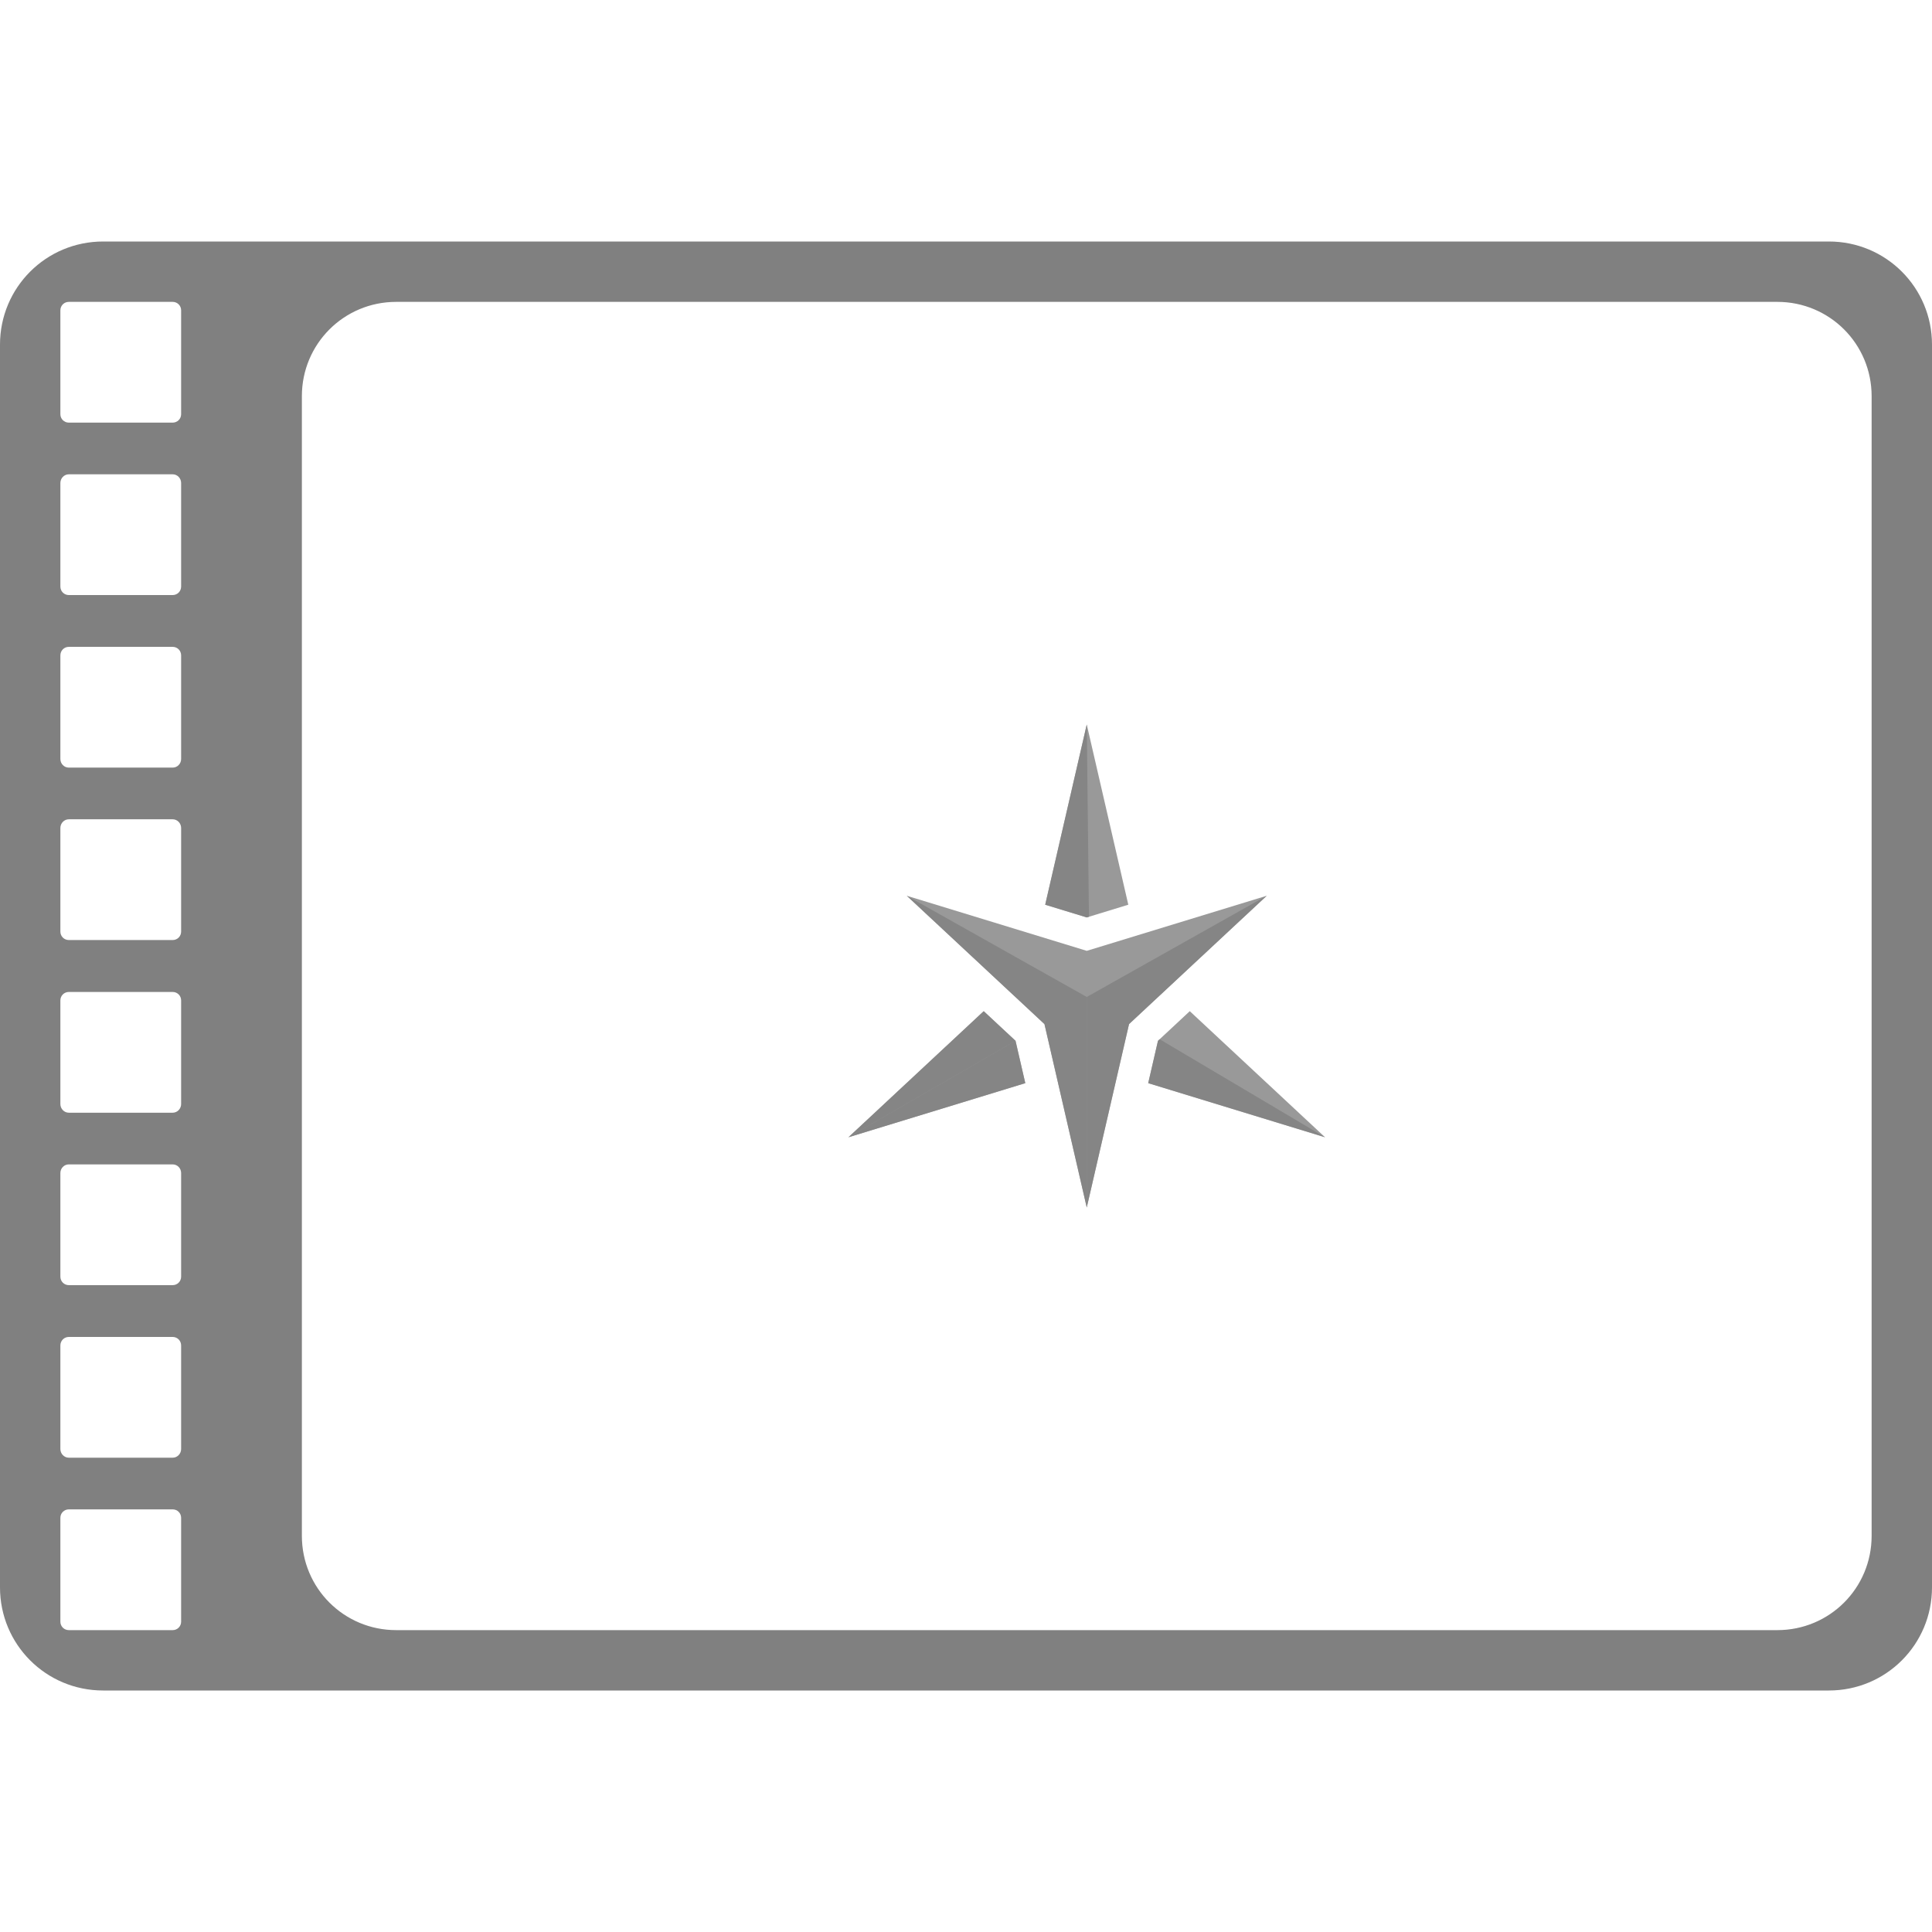
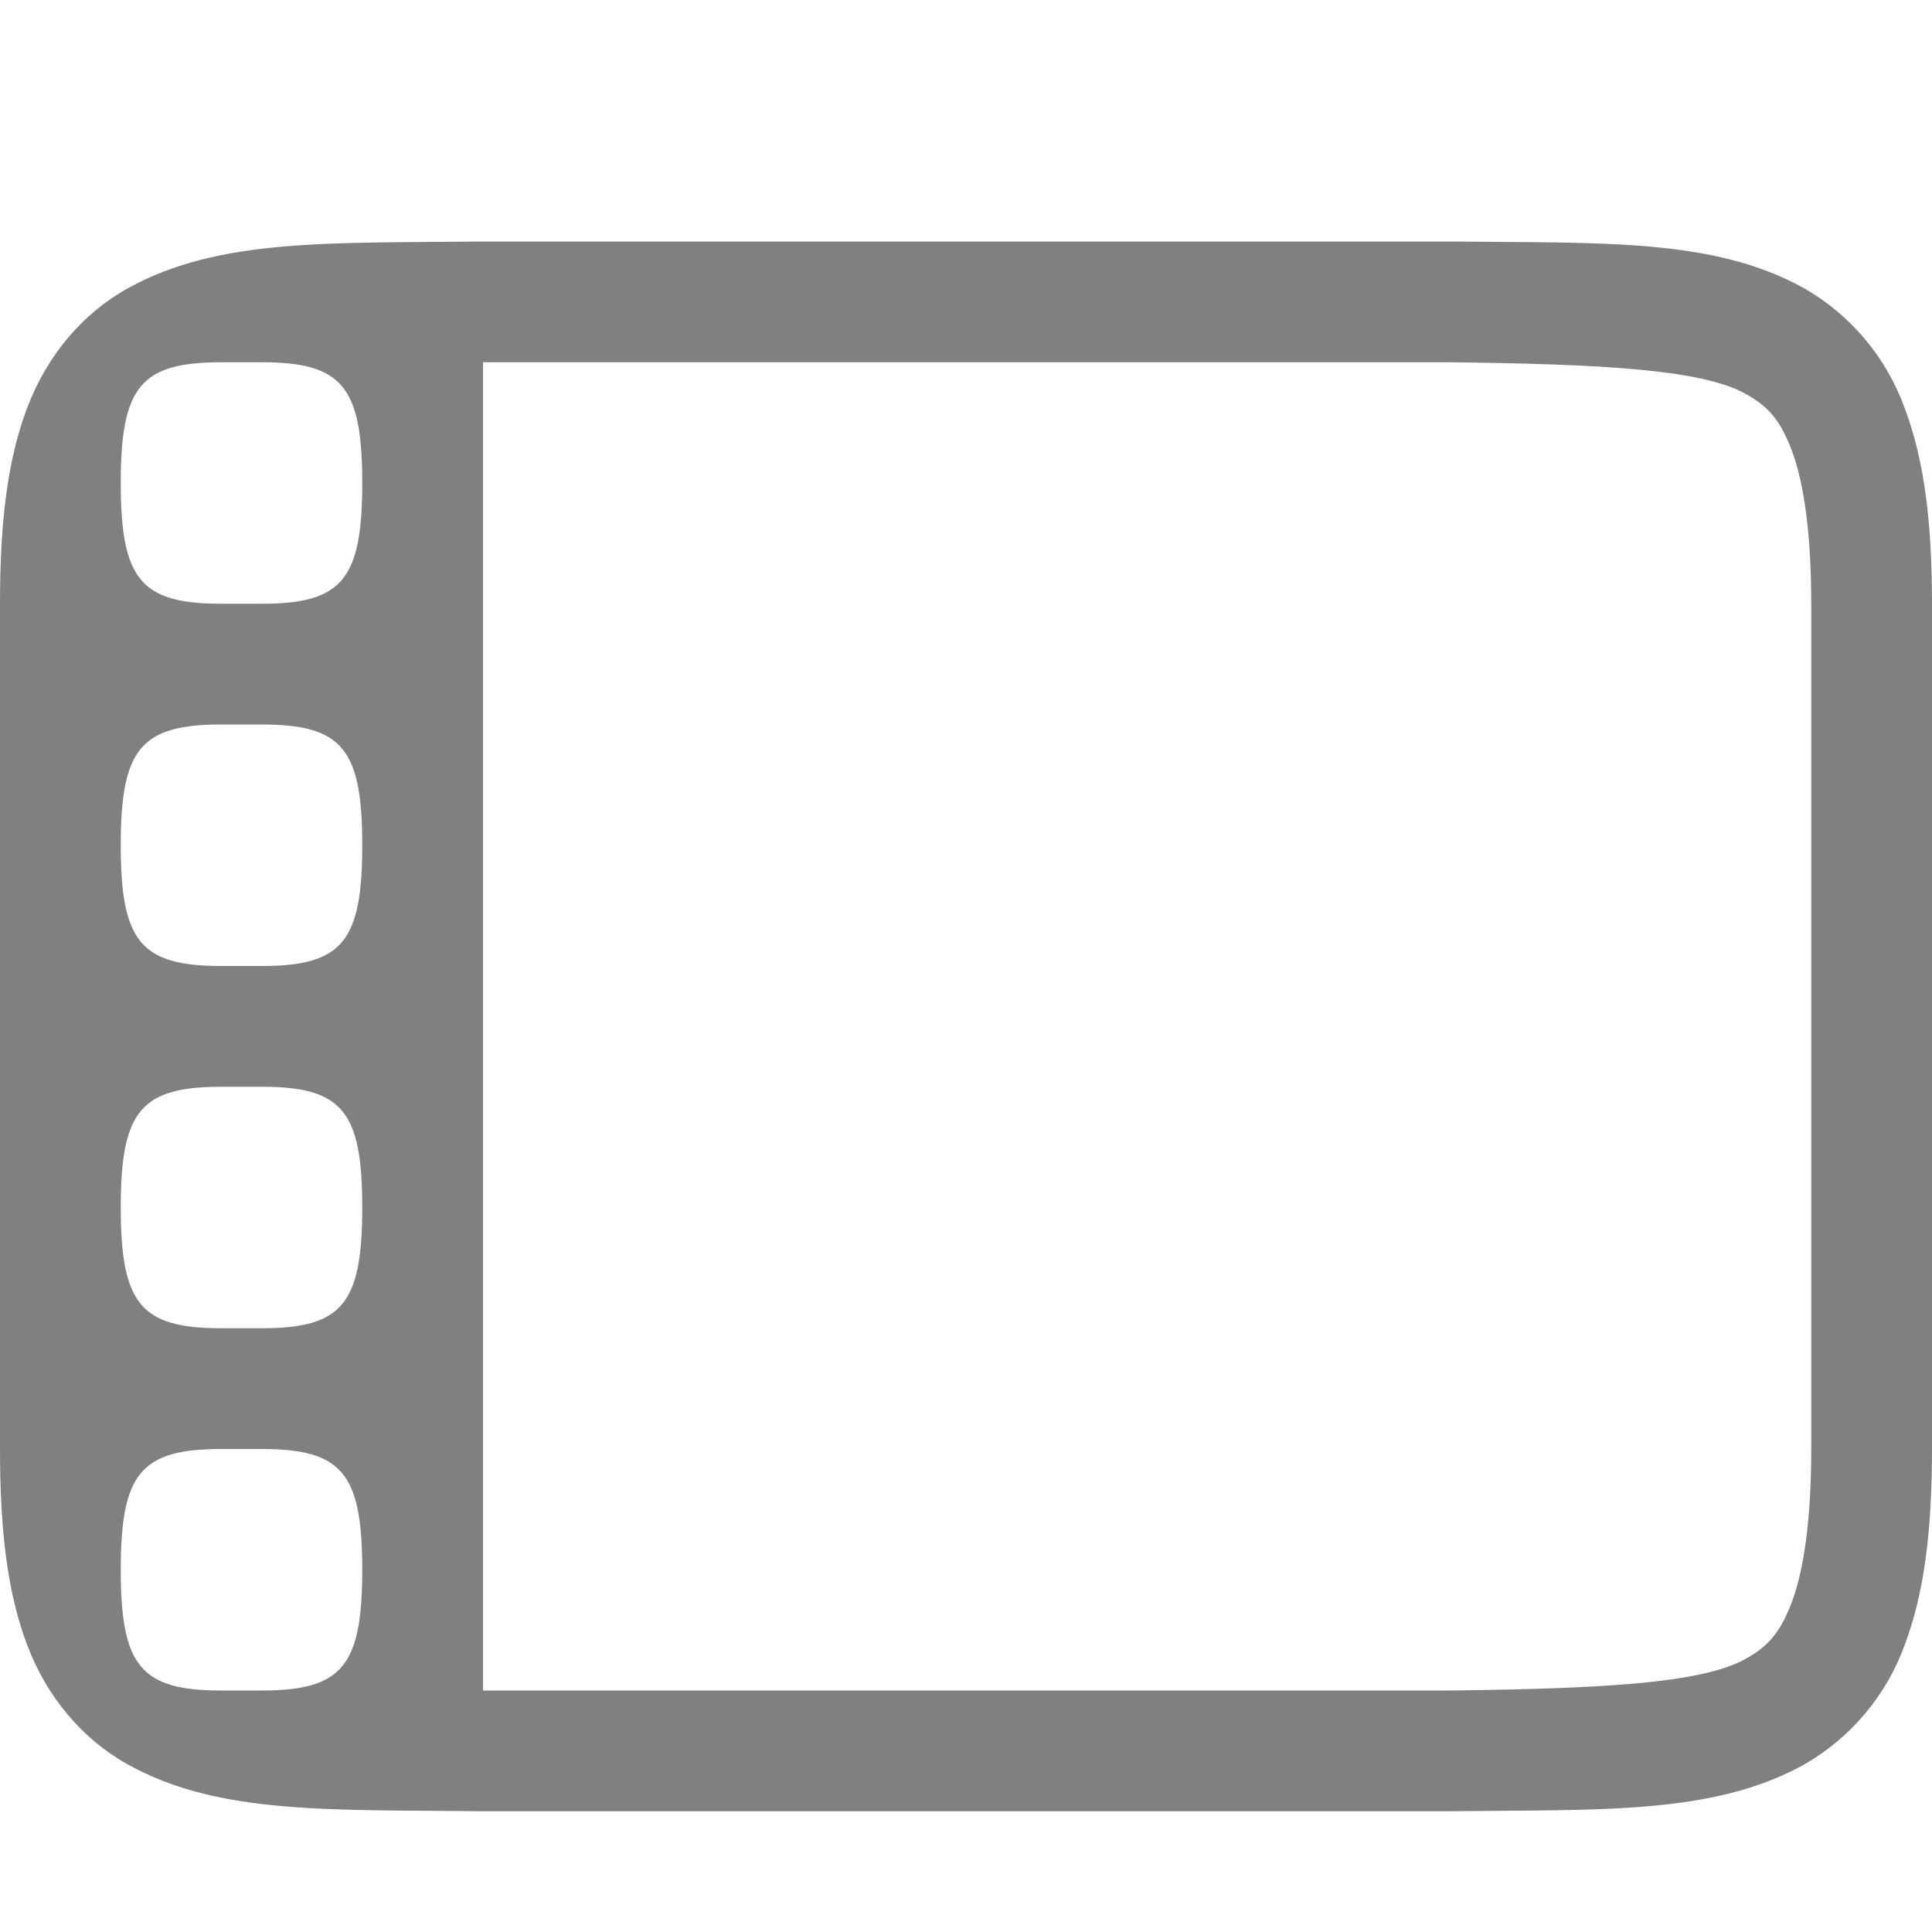
- <svg xmlns="http://www.w3.org/2000/svg" height="16" width="16" version="1.1" id="svg4">
-   <defs id="defs8" />
-   <path style="fill:#808080;fill-opacity:1;stroke:none;stroke-width:0.741;stroke-linecap:butt;stroke-linejoin:bevel;stroke-miterlimit:4;stroke-dasharray:none;stroke-opacity:1;paint-order:fill markers stroke" d="M 0.854 2 C 0.381 2 0 2.381 0 2.854 L 0 13.146 C 0 13.619 0.381 14 0.854 14 L 15.146 14 C 15.619 14 16 13.619 16 13.146 L 16 2.854 C 16 2.381 15.619 2 15.146 2 L 0.854 2 z M 0.57 2.5 L 1.43 2.5 C 1.469 2.5 1.5 2.531 1.5 2.57 L 1.5 3.43 C 1.5 3.469 1.469 3.5 1.43 3.5 L 0.57 3.5 C 0.531 3.5 0.5 3.469 0.5 3.43 L 0.5 2.57 C 0.5 2.531 0.531 2.5 0.57 2.5 z M 3.281 2.5 L 14.719 2.5 C 15.152 2.5 15.5 2.848 15.5 3.281 L 15.5 12.719 C 15.5 13.152 15.152 13.5 14.719 13.5 L 3.281 13.5 C 2.848 13.5 2.5 13.152 2.5 12.719 L 2.5 3.281 C 2.5 2.848 2.848 2.5 3.281 2.5 z M 0.57 3.928 L 1.43 3.928 C 1.469 3.928 1.5 3.961 1.5 4 L 1.5 4.857 C 1.5 4.897 1.469 4.928 1.43 4.928 L 0.57 4.928 C 0.531 4.928 0.5 4.897 0.5 4.857 L 0.5 4 C 0.5 3.961 0.531 3.928 0.57 3.928 z M 0.57 5.357 L 1.43 5.357 C 1.469 5.357 1.5 5.388 1.5 5.428 L 1.5 6.285 C 1.5 6.325 1.469 6.357 1.43 6.357 L 0.57 6.357 C 0.531 6.357 0.5 6.325 0.5 6.285 L 0.5 5.428 C 0.5 5.388 0.531 5.357 0.57 5.357 z M 0.57 6.785 L 1.43 6.785 C 1.469 6.785 1.5 6.818 1.5 6.857 L 1.5 7.715 C 1.5 7.754 1.469 7.785 1.43 7.785 L 0.57 7.785 C 0.531 7.785 0.5 7.754 0.5 7.715 L 0.5 6.857 C 0.5 6.818 0.531 6.785 0.57 6.785 z M 0.57 8.215 L 1.43 8.215 C 1.469 8.215 1.5 8.246 1.5 8.285 L 1.5 9.143 C 1.5 9.182 1.469 9.215 1.43 9.215 L 0.57 9.215 C 0.531 9.215 0.5 9.182 0.5 9.143 L 0.5 8.285 C 0.5 8.246 0.531 8.215 0.57 8.215 z M 0.57 9.643 L 1.43 9.643 C 1.469 9.643 1.5 9.675 1.5 9.715 L 1.5 10.572 C 1.5 10.612 1.469 10.643 1.43 10.643 L 0.57 10.643 C 0.531 10.643 0.5 10.612 0.5 10.572 L 0.5 9.715 C 0.5 9.675 0.531 9.643 0.57 9.643 z M 0.57 11.072 L 1.43 11.072 C 1.469 11.072 1.5 11.103 1.5 11.143 L 1.5 12 C 1.5 12.039 1.469 12.072 1.43 12.072 L 0.57 12.072 C 0.531 12.072 0.5 12.039 0.5 12 L 0.5 11.143 C 0.5 11.103 0.531 11.072 0.57 11.072 z M 0.57 12.5 L 1.43 12.5 C 1.469 12.5 1.5 12.531 1.5 12.57 L 1.5 13.43 C 1.5 13.469 1.469 13.5 1.43 13.5 L 0.57 13.5 C 0.531 13.5 0.5 13.469 0.5 13.43 L 0.5 12.57 C 0.5 12.531 0.531 12.5 0.57 12.5 z " id="rect823" />
-   <g transform="matrix(0.00966818,0,0,-0.00966818,7.026424,11.86727)" id="g836" style="fill:#808080;fill-opacity:0.802">
-     <path d="M 256.776,299.65 408.262,253.297 292.38,361.306 265.143,335.926 Z M 115.882,361.306 -4.4419499e-6,253.297 151.484,299.65 l -8.363,36.276 z m 123.846,91.185 -35.591,154.372 -35.604,-154.372 35.604,-10.885 35.591,10.885" style="fill:#808080;fill-opacity:0.802;fill-rule:evenodd;stroke:none" id="path14" />
-     <path d="M 115.882,361.306 -4.4419499e-6,253.297 143.12,335.926 Z m 90.136,80.87 -1.882,164.688 -35.604,-154.372 35.604,-10.885 1.882,0.569" style="fill:#808080;fill-opacity:0.802;fill-rule:evenodd;stroke:none" id="path16" />
-     <path d="M 151.484,299.65 -4.4419499e-6,253.297 143.12,335.926 Z m 115.107,37.623 141.672,-83.976 -151.486,46.353 8.367,36.276 1.448,1.347" style="fill:#808080;fill-opacity:0.802;fill-rule:evenodd;stroke:none" id="path18" />
-     <path d="m 204.137,412.987 -154.168,47.173 117.938,-109.923 36.23,-157.102 36.218,157.102 117.935,109.923 -154.154,-47.173" style="fill:#808080;fill-opacity:0.802;fill-rule:evenodd;stroke:none" id="path20" />
-     <path d="M 204.137,373.482 49.969,460.16 167.907,350.238 204.137,193.136 v 180.346" style="fill:#808080;fill-opacity:0.802;fill-rule:evenodd;stroke:none" id="path22" />
-     <path d="M 204.137,373.482 358.291,460.16 240.355,350.238 204.137,193.136 v 180.346" style="fill:#808080;fill-opacity:0.802;fill-rule:evenodd;stroke:none" id="path24" />
-   </g>
+ <svg xmlns="http://www.w3.org/2000/svg" height="16" width="16">
+   <path d="M3.994 2c-1.258.015-2.179-.03-2.931.385-.377.207-.676.56-.84.998C.058 3.82 0 4.343 0 5v7c0 .658.058 1.179.223 1.617.164.439.463.79.84.998.752.416 1.673.37 2.931.385H12.006c1.258-.015 2.179.03 2.932-.385a1.88 1.88 0 0 0 .838-.998c.164-.438.224-.96.224-1.617V5c0-.658-.06-1.179-.225-1.617a1.88 1.88 0 0 0-.838-.998c-.752-.416-1.673-.37-2.931-.385h-8.01zM4 3h8c1.26.015 2.087.058 2.453.26.184.1.29.214.387.474.097.26.16.674.16 1.266v7c0 .592-.063 1.006-.16 1.266-.098.26-.203.373-.387.474-.366.202-1.193.245-2.453.26H4zM1.834 3h.332C2.833 3 3 3.2 3 4s-.167 1-.834 1h-.332C1.167 5 1 4.8 1 4s.167-1 .834-1zm0 3h.332C2.833 6 3 6.2 3 7s-.167 1-.834 1h-.332C1.167 8 1 7.8 1 7s.167-1 .834-1zm0 3h.332C2.833 9 3 9.2 3 10s-.167 1-.834 1h-.332C1.167 11 1 10.8 1 10s.167-1 .834-1zm0 3h.332c.667 0 .834.2.834 1s-.167 1-.834 1h-.332C1.167 14 1 13.8 1 13s.167-1 .834-1z" style="line-height:normal;text-indent:0;text-align:start;text-decoration-line:none;text-decoration-style:solid;text-decoration-color:#000;text-transform:none;isolation:auto;mix-blend-mode:normal;marker:none" color="#000" font-weight="400" font-family="sans-serif" white-space="normal" overflow="visible" fill="gray" />
</svg>
